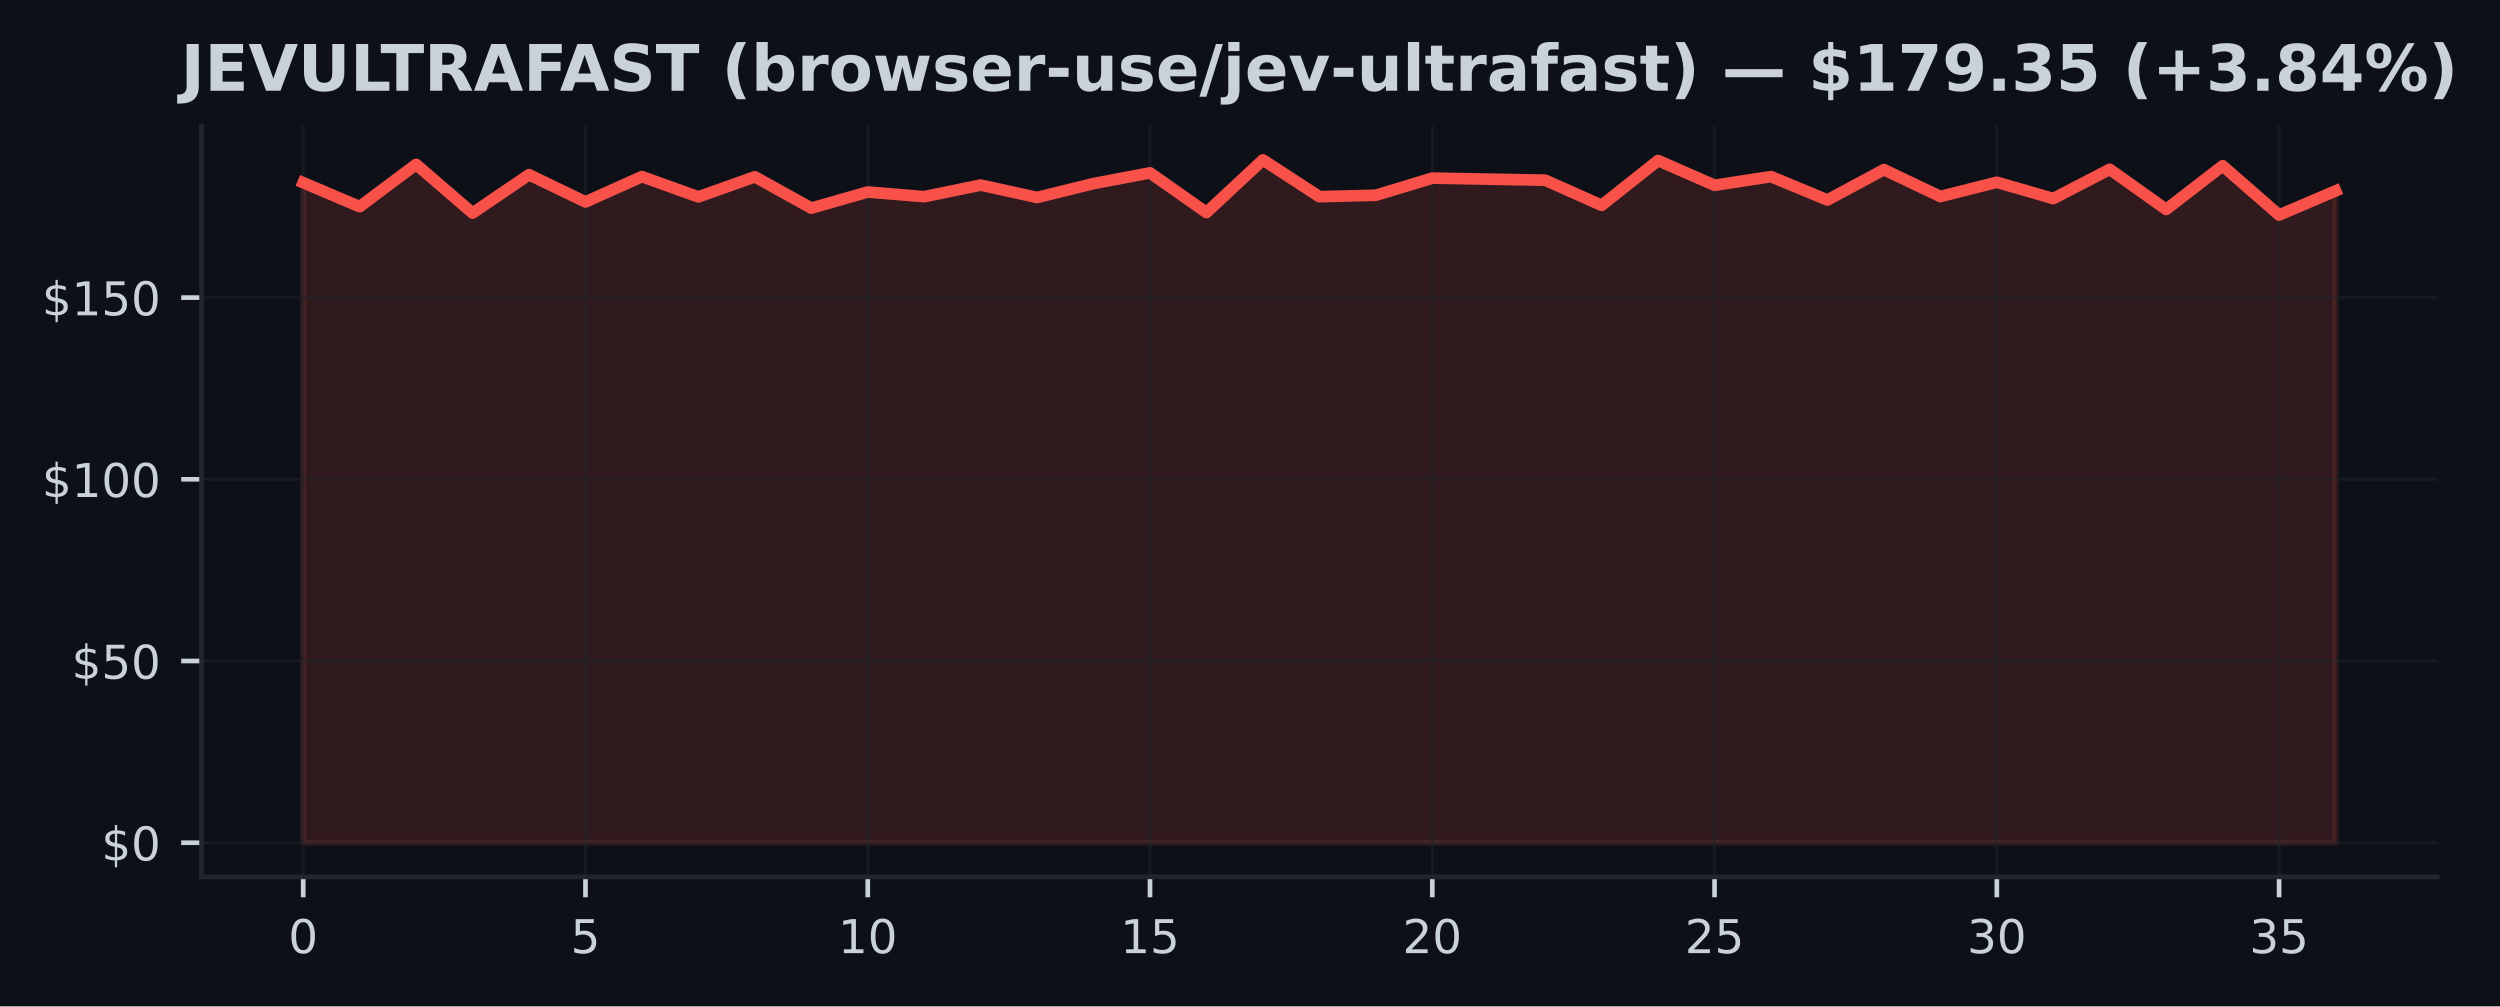
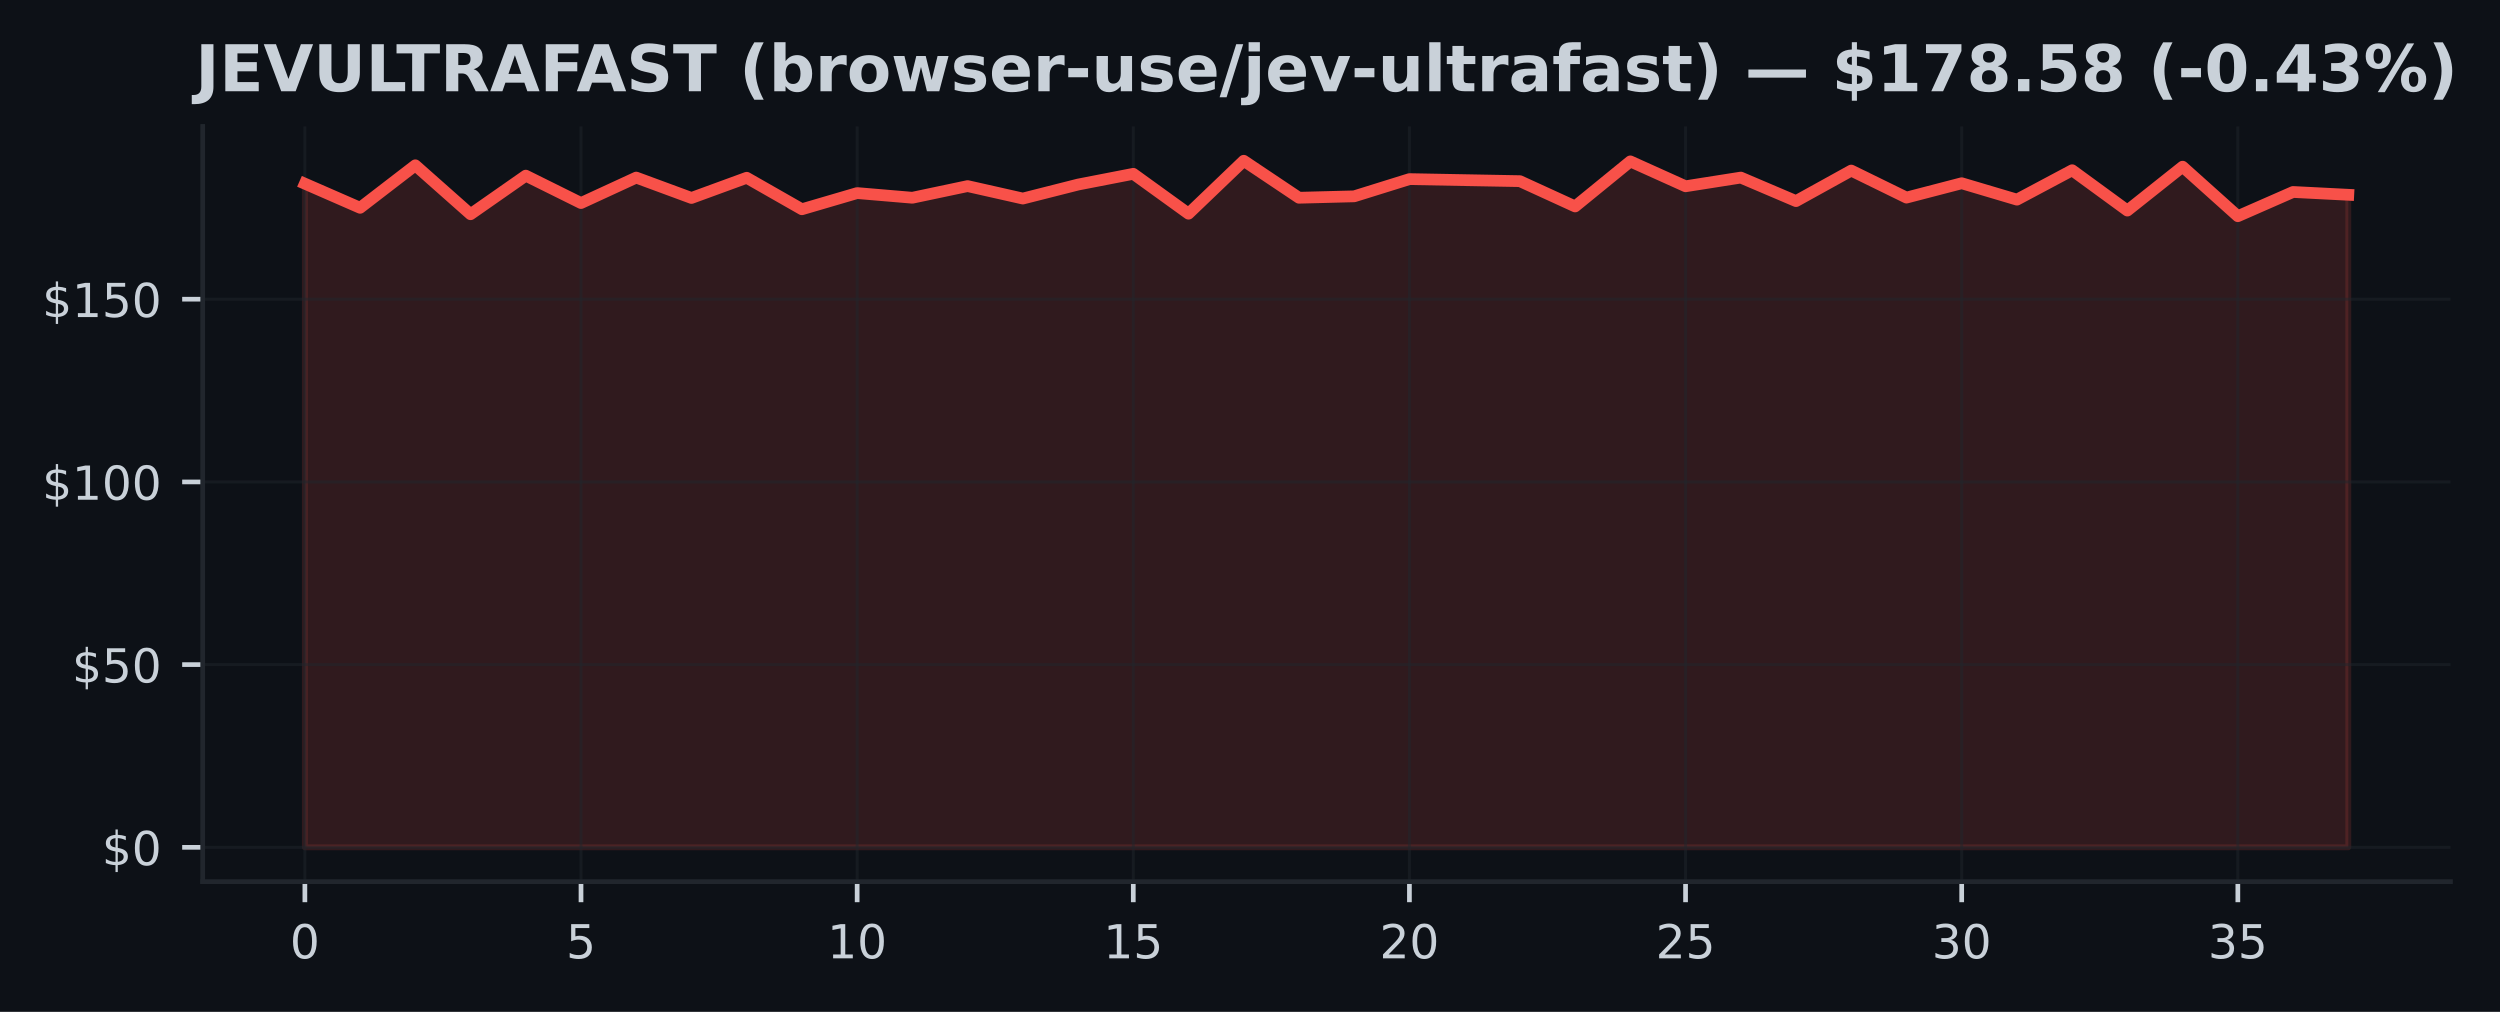
- <svg xmlns="http://www.w3.org/2000/svg" xmlns:xlink="http://www.w3.org/1999/xlink" width="428.572pt" height="172.518pt" viewBox="0 0 428.572 172.518" version="1.1">
+ <svg xmlns="http://www.w3.org/2000/svg" xmlns:xlink="http://www.w3.org/1999/xlink" width="426.246pt" height="172.518pt" viewBox="0 0 426.246 172.518" version="1.1">
  <defs>
    <style type="text/css">*{stroke-linejoin: round; stroke-linecap: butt}</style>
  </defs>
  <g id="figure_1">
    <g id="patch_1">
-       <path d="M 0 172.518  L 428.572 172.518  L 428.572 0  L 0 0  z " style="fill: #0d1117" />
+       <path d="M 0 172.518  L 426.246 172.518  L 426.246 0  L 0 0  z " style="fill: #0d1117" />
    </g>
    <g id="axes_1">
      <g id="patch_2">
        <path d="M 34.56 150.318  L 417.8 150.318  L 417.8 21.558  L 34.56 21.558  z " style="fill: #0d1117" />
      </g>
      <g id="FillBetweenPolyCollection_1">
        <defs>
-           <path id="m993e81b133" d="M 51.98 -28.053  L 51.98 -141.201  L 61.658 -137.089  L 71.336 -144.335  L 81.013 -135.993  L 90.691 -142.572  L 100.369 -137.899  L 110.047 -142.241  L 119.724 -138.765  L 129.402 -142.21  L 139.08 -136.84  L 148.758 -139.6  L 158.436 -138.803  L 168.113 -140.79  L 177.791 -138.666  L 187.469 -141.052  L 197.147 -142.883  L 206.824 -136.086  L 216.502 -145.107  L 226.18 -138.803  L 235.858 -139.046  L 245.536 -141.98  L 255.213 -141.805  L 264.891 -141.631  L 274.569 -137.32  L 284.247 -145.001  L 293.924 -140.759  L 303.602 -142.241  L 313.28 -138.229  L 322.958 -143.438  L 332.636 -138.827  L 342.313 -141.276  L 351.991 -138.479  L 361.669 -143.494  L 371.347 -136.616  L 381.024 -144.098  L 390.702 -135.656  L 400.38 -139.787  L 400.38 -28.053  L 400.38 -28.053  L 390.702 -28.053  L 381.024 -28.053  L 371.347 -28.053  L 361.669 -28.053  L 351.991 -28.053  L 342.313 -28.053  L 332.636 -28.053  L 322.958 -28.053  L 313.28 -28.053  L 303.602 -28.053  L 293.924 -28.053  L 284.247 -28.053  L 274.569 -28.053  L 264.891 -28.053  L 255.213 -28.053  L 245.536 -28.053  L 235.858 -28.053  L 226.18 -28.053  L 216.502 -28.053  L 206.824 -28.053  L 197.147 -28.053  L 187.469 -28.053  L 177.791 -28.053  L 168.113 -28.053  L 158.436 -28.053  L 148.758 -28.053  L 139.08 -28.053  L 129.402 -28.053  L 119.724 -28.053  L 110.047 -28.053  L 100.369 -28.053  L 90.691 -28.053  L 81.013 -28.053  L 71.336 -28.053  L 61.658 -28.053  L 51.98 -28.053  z " style="stroke: #f85149; stroke-opacity: 0.15" />
+           <path id="me76fc1d0a8" d="M 51.98 -28.053  L 51.98 -141.201  L 61.396 -137.089  L 70.812 -144.335  L 80.229 -135.993  L 89.645 -142.572  L 99.061 -137.899  L 108.477 -142.241  L 117.894 -138.765  L 127.31 -142.21  L 136.726 -136.84  L 146.142 -139.6  L 155.558 -138.803  L 164.975 -140.79  L 174.391 -138.666  L 183.807 -141.052  L 193.223 -142.883  L 202.639 -136.086  L 212.056 -145.107  L 221.472 -138.803  L 230.888 -139.046  L 240.304 -141.98  L 249.721 -141.805  L 259.137 -141.631  L 268.553 -137.32  L 277.969 -145.001  L 287.385 -140.759  L 296.802 -142.241  L 306.218 -138.229  L 315.634 -143.438  L 325.05 -138.827  L 334.466 -141.276  L 343.883 -138.479  L 353.299 -143.494  L 362.715 -136.616  L 372.131 -144.098  L 381.548 -135.656  L 390.964 -139.787  L 400.38 -139.307  L 400.38 -28.053  L 400.38 -28.053  L 390.964 -28.053  L 381.548 -28.053  L 372.131 -28.053  L 362.715 -28.053  L 353.299 -28.053  L 343.883 -28.053  L 334.466 -28.053  L 325.05 -28.053  L 315.634 -28.053  L 306.218 -28.053  L 296.802 -28.053  L 287.385 -28.053  L 277.969 -28.053  L 268.553 -28.053  L 259.137 -28.053  L 249.721 -28.053  L 240.304 -28.053  L 230.888 -28.053  L 221.472 -28.053  L 212.056 -28.053  L 202.639 -28.053  L 193.223 -28.053  L 183.807 -28.053  L 174.391 -28.053  L 164.975 -28.053  L 155.558 -28.053  L 146.142 -28.053  L 136.726 -28.053  L 127.31 -28.053  L 117.894 -28.053  L 108.477 -28.053  L 99.061 -28.053  L 89.645 -28.053  L 80.229 -28.053  L 70.812 -28.053  L 61.396 -28.053  L 51.98 -28.053  z " style="stroke: #f85149; stroke-opacity: 0.15" />
        </defs>
-         <g clip-path="url(#pe895652272)">
-           <use xlink:href="#m993e81b133" x="0" y="172.518" style="fill: #f85149; fill-opacity: 0.15; stroke: #f85149; stroke-opacity: 0.15" />
+         <g clip-path="url(#p52dbe85b8c)">
+           <use xlink:href="#me76fc1d0a8" x="0" y="172.518" style="fill: #f85149; fill-opacity: 0.15; stroke: #f85149; stroke-opacity: 0.15" />
        </g>
      </g>
      <g id="matplotlib.axis_1">
        <g id="xtick_1">
          <g id="line2d_1">
-             <path d="M 51.98 150.318  L 51.98 21.558  " clip-path="url(#pe895652272)" style="fill: none; stroke: #21262d; stroke-opacity: 0.5; stroke-width: 0.5; stroke-linecap: square" />
+             <path d="M 51.98 150.318  L 51.98 21.558  " clip-path="url(#p52dbe85b8c)" style="fill: none; stroke: #21262d; stroke-opacity: 0.5; stroke-width: 0.5; stroke-linecap: square" />
          </g>
          <g id="line2d_2">
            <defs>
-               <path id="m2f49b714fc" d="M 0 0  L 0 3.5  " style="stroke: #c9d1d9; stroke-width: 0.8" />
+               <path id="mec1985f0c2" d="M 0 0  L 0 3.5  " style="stroke: #c9d1d9; stroke-width: 0.8" />
            </defs>
            <g>
-               <use xlink:href="#m2f49b714fc" x="51.98" y="150.318" style="fill: #c9d1d9; stroke: #c9d1d9; stroke-width: 0.8" />
+               <use xlink:href="#mec1985f0c2" x="51.98" y="150.318" style="fill: #c9d1d9; stroke: #c9d1d9; stroke-width: 0.8" />
            </g>
          </g>
          <g id="text_1">
            <g style="fill: #c9d1d9" transform="translate(49.435 163.3964) scale(0.08 -0.08)">
              <defs>
                <path id="DejaVuSans-13" d="M 2034 4250  Q 1547 4250 1301 3770  Q 1056 3291 1056 2328  Q 1056 1369 1301 889  Q 1547 409 2034 409  Q 2525 409 2770 889  Q 3016 1369 3016 2328  Q 3016 3291 2770 3770  Q 2525 4250 2034 4250  z M 2034 4750  Q 2819 4750 3233 4129  Q 3647 3509 3647 2328  Q 3647 1150 3233 529  Q 2819 -91 2034 -91  Q 1250 -91 836 529  Q 422 1150 422 2328  Q 422 3509 836 4129  Q 1250 4750 2034 4750  z " transform="scale(0.015625)" />
              </defs>
              <use xlink:href="#DejaVuSans-13" />
            </g>
          </g>
        </g>
        <g id="xtick_2">
          <g id="line2d_3">
-             <path d="M 100.369 150.318  L 100.369 21.558  " clip-path="url(#pe895652272)" style="fill: none; stroke: #21262d; stroke-opacity: 0.5; stroke-width: 0.5; stroke-linecap: square" />
+             <path d="M 99.061 150.318  L 99.061 21.558  " clip-path="url(#p52dbe85b8c)" style="fill: none; stroke: #21262d; stroke-opacity: 0.5; stroke-width: 0.5; stroke-linecap: square" />
          </g>
          <g id="line2d_4">
            <g>
-               <use xlink:href="#m2f49b714fc" x="100.369" y="150.318" style="fill: #c9d1d9; stroke: #c9d1d9; stroke-width: 0.8" />
+               <use xlink:href="#mec1985f0c2" x="99.061" y="150.318" style="fill: #c9d1d9; stroke: #c9d1d9; stroke-width: 0.8" />
            </g>
          </g>
          <g id="text_2">
-             <g style="fill: #c9d1d9" transform="translate(97.82389 163.3964) scale(0.08 -0.08)">
+             <g style="fill: #c9d1d9" transform="translate(96.51608 163.3964) scale(0.08 -0.08)">
              <defs>
                <path id="DejaVuSans-18" d="M 691 4666  L 3169 4666  L 3169 4134  L 1269 4134  L 1269 2991  Q 1406 3038 1543 3061  Q 1681 3084 1819 3084  Q 2600 3084 3056 2656  Q 3513 2228 3513 1497  Q 3513 744 3044 326  Q 2575 -91 1722 -91  Q 1428 -91 1123 -41  Q 819 9 494 109  L 494 744  Q 775 591 1075 516  Q 1375 441 1709 441  Q 2250 441 2565 725  Q 2881 1009 2881 1497  Q 2881 1984 2565 2268  Q 2250 2553 1709 2553  Q 1456 2553 1204 2497  Q 953 2441 691 2322  L 691 4666  z " transform="scale(0.015625)" />
              </defs>
              <use xlink:href="#DejaVuSans-18" />
            </g>
          </g>
        </g>
        <g id="xtick_3">
          <g id="line2d_5">
-             <path d="M 148.758 150.318  L 148.758 21.558  " clip-path="url(#pe895652272)" style="fill: none; stroke: #21262d; stroke-opacity: 0.5; stroke-width: 0.5; stroke-linecap: square" />
+             <path d="M 146.142 150.318  L 146.142 21.558  " clip-path="url(#p52dbe85b8c)" style="fill: none; stroke: #21262d; stroke-opacity: 0.5; stroke-width: 0.5; stroke-linecap: square" />
          </g>
          <g id="line2d_6">
            <g>
-               <use xlink:href="#m2f49b714fc" x="148.758" y="150.318" style="fill: #c9d1d9; stroke: #c9d1d9; stroke-width: 0.8" />
+               <use xlink:href="#mec1985f0c2" x="146.142" y="150.318" style="fill: #c9d1d9; stroke: #c9d1d9; stroke-width: 0.8" />
            </g>
          </g>
          <g id="text_3">
-             <g style="fill: #c9d1d9" transform="translate(143.6678 163.3964) scale(0.08 -0.08)">
+             <g style="fill: #c9d1d9" transform="translate(141.0522 163.3964) scale(0.08 -0.08)">
              <defs>
                <path id="DejaVuSans-14" d="M 794 531  L 1825 531  L 1825 4091  L 703 3866  L 703 4441  L 1819 4666  L 2450 4666  L 2450 531  L 3481 531  L 3481 0  L 794 0  L 794 531  z " transform="scale(0.015625)" />
              </defs>
              <use xlink:href="#DejaVuSans-14" />
              <use xlink:href="#DejaVuSans-13" transform="translate(63.625 0)" />
            </g>
          </g>
        </g>
        <g id="xtick_4">
          <g id="line2d_7">
-             <path d="M 197.147 150.318  L 197.147 21.558  " clip-path="url(#pe895652272)" style="fill: none; stroke: #21262d; stroke-opacity: 0.5; stroke-width: 0.5; stroke-linecap: square" />
+             <path d="M 193.223 150.318  L 193.223 21.558  " clip-path="url(#p52dbe85b8c)" style="fill: none; stroke: #21262d; stroke-opacity: 0.5; stroke-width: 0.5; stroke-linecap: square" />
          </g>
          <g id="line2d_8">
            <g>
-               <use xlink:href="#m2f49b714fc" x="197.147" y="150.318" style="fill: #c9d1d9; stroke: #c9d1d9; stroke-width: 0.8" />
+               <use xlink:href="#mec1985f0c2" x="193.223" y="150.318" style="fill: #c9d1d9; stroke: #c9d1d9; stroke-width: 0.8" />
            </g>
          </g>
          <g id="text_4">
-             <g style="fill: #c9d1d9" transform="translate(192.0567 163.3964) scale(0.08 -0.08)">
+             <g style="fill: #c9d1d9" transform="translate(188.1332 163.3964) scale(0.08 -0.08)">
              <use xlink:href="#DejaVuSans-14" />
              <use xlink:href="#DejaVuSans-18" transform="translate(63.625 0)" />
            </g>
          </g>
        </g>
        <g id="xtick_5">
          <g id="line2d_9">
-             <path d="M 245.536 150.318  L 245.536 21.558  " clip-path="url(#pe895652272)" style="fill: none; stroke: #21262d; stroke-opacity: 0.5; stroke-width: 0.5; stroke-linecap: square" />
+             <path d="M 240.304 150.318  L 240.304 21.558  " clip-path="url(#p52dbe85b8c)" style="fill: none; stroke: #21262d; stroke-opacity: 0.5; stroke-width: 0.5; stroke-linecap: square" />
          </g>
          <g id="line2d_10">
            <g>
-               <use xlink:href="#m2f49b714fc" x="245.536" y="150.318" style="fill: #c9d1d9; stroke: #c9d1d9; stroke-width: 0.8" />
+               <use xlink:href="#mec1985f0c2" x="240.304" y="150.318" style="fill: #c9d1d9; stroke: #c9d1d9; stroke-width: 0.8" />
            </g>
          </g>
          <g id="text_5">
-             <g style="fill: #c9d1d9" transform="translate(240.4456 163.3964) scale(0.08 -0.08)">
+             <g style="fill: #c9d1d9" transform="translate(235.2143 163.3964) scale(0.08 -0.08)">
              <defs>
                <path id="DejaVuSans-15" d="M 1228 531  L 3431 531  L 3431 0  L 469 0  L 469 531  Q 828 903 1448 1529  Q 2069 2156 2228 2338  Q 2531 2678 2651 2914  Q 2772 3150 2772 3378  Q 2772 3750 2511 3984  Q 2250 4219 1831 4219  Q 1534 4219 1204 4116  Q 875 4013 500 3803  L 500 4441  Q 881 4594 1212 4672  Q 1544 4750 1819 4750  Q 2544 4750 2975 4387  Q 3406 4025 3406 3419  Q 3406 3131 3298 2873  Q 3191 2616 2906 2266  Q 2828 2175 2409 1742  Q 1991 1309 1228 531  z " transform="scale(0.015625)" />
              </defs>
              <use xlink:href="#DejaVuSans-15" />
              <use xlink:href="#DejaVuSans-13" transform="translate(63.625 0)" />
            </g>
          </g>
        </g>
        <g id="xtick_6">
          <g id="line2d_11">
-             <path d="M 293.924 150.318  L 293.924 21.558  " clip-path="url(#pe895652272)" style="fill: none; stroke: #21262d; stroke-opacity: 0.5; stroke-width: 0.5; stroke-linecap: square" />
+             <path d="M 287.385 150.318  L 287.385 21.558  " clip-path="url(#p52dbe85b8c)" style="fill: none; stroke: #21262d; stroke-opacity: 0.5; stroke-width: 0.5; stroke-linecap: square" />
          </g>
          <g id="line2d_12">
            <g>
-               <use xlink:href="#m2f49b714fc" x="293.924" y="150.318" style="fill: #c9d1d9; stroke: #c9d1d9; stroke-width: 0.8" />
+               <use xlink:href="#mec1985f0c2" x="287.385" y="150.318" style="fill: #c9d1d9; stroke: #c9d1d9; stroke-width: 0.8" />
            </g>
          </g>
          <g id="text_6">
-             <g style="fill: #c9d1d9" transform="translate(288.8344 163.3964) scale(0.08 -0.08)">
+             <g style="fill: #c9d1d9" transform="translate(282.2954 163.3964) scale(0.08 -0.08)">
              <use xlink:href="#DejaVuSans-15" />
              <use xlink:href="#DejaVuSans-18" transform="translate(63.625 0)" />
            </g>
          </g>
        </g>
        <g id="xtick_7">
          <g id="line2d_13">
-             <path d="M 342.313 150.318  L 342.313 21.558  " clip-path="url(#pe895652272)" style="fill: none; stroke: #21262d; stroke-opacity: 0.5; stroke-width: 0.5; stroke-linecap: square" />
+             <path d="M 334.466 150.318  L 334.466 21.558  " clip-path="url(#p52dbe85b8c)" style="fill: none; stroke: #21262d; stroke-opacity: 0.5; stroke-width: 0.5; stroke-linecap: square" />
          </g>
          <g id="line2d_14">
            <g>
-               <use xlink:href="#m2f49b714fc" x="342.313" y="150.318" style="fill: #c9d1d9; stroke: #c9d1d9; stroke-width: 0.8" />
+               <use xlink:href="#mec1985f0c2" x="334.466" y="150.318" style="fill: #c9d1d9; stroke: #c9d1d9; stroke-width: 0.8" />
            </g>
          </g>
          <g id="text_7">
-             <g style="fill: #c9d1d9" transform="translate(337.2233 163.3964) scale(0.08 -0.08)">
+             <g style="fill: #c9d1d9" transform="translate(329.3765 163.3964) scale(0.08 -0.08)">
              <defs>
                <path id="DejaVuSans-16" d="M 2597 2516  Q 3050 2419 3304 2112  Q 3559 1806 3559 1356  Q 3559 666 3084 287  Q 2609 -91 1734 -91  Q 1441 -91 1130 -33  Q 819 25 488 141  L 488 750  Q 750 597 1062 519  Q 1375 441 1716 441  Q 2309 441 2620 675  Q 2931 909 2931 1356  Q 2931 1769 2642 2001  Q 2353 2234 1838 2234  L 1294 2234  L 1294 2753  L 1863 2753  Q 2328 2753 2575 2939  Q 2822 3125 2822 3475  Q 2822 3834 2567 4026  Q 2313 4219 1838 4219  Q 1578 4219 1281 4162  Q 984 4106 628 3988  L 628 4550  Q 988 4650 1302 4700  Q 1616 4750 1894 4750  Q 2613 4750 3031 4423  Q 3450 4097 3450 3541  Q 3450 3153 3228 2886  Q 3006 2619 2597 2516  z " transform="scale(0.015625)" />
              </defs>
              <use xlink:href="#DejaVuSans-16" />
              <use xlink:href="#DejaVuSans-13" transform="translate(63.625 0)" />
            </g>
          </g>
        </g>
        <g id="xtick_8">
          <g id="line2d_15">
-             <path d="M 390.702 150.318  L 390.702 21.558  " clip-path="url(#pe895652272)" style="fill: none; stroke: #21262d; stroke-opacity: 0.5; stroke-width: 0.5; stroke-linecap: square" />
+             <path d="M 381.548 150.318  L 381.548 21.558  " clip-path="url(#p52dbe85b8c)" style="fill: none; stroke: #21262d; stroke-opacity: 0.5; stroke-width: 0.5; stroke-linecap: square" />
          </g>
          <g id="line2d_16">
            <g>
-               <use xlink:href="#m2f49b714fc" x="390.702" y="150.318" style="fill: #c9d1d9; stroke: #c9d1d9; stroke-width: 0.8" />
+               <use xlink:href="#mec1985f0c2" x="381.548" y="150.318" style="fill: #c9d1d9; stroke: #c9d1d9; stroke-width: 0.8" />
            </g>
          </g>
          <g id="text_8">
-             <g style="fill: #c9d1d9" transform="translate(385.6122 163.3964) scale(0.08 -0.08)">
+             <g style="fill: #c9d1d9" transform="translate(376.4576 163.3964) scale(0.08 -0.08)">
              <use xlink:href="#DejaVuSans-16" />
              <use xlink:href="#DejaVuSans-18" transform="translate(63.625 0)" />
            </g>
          </g>
        </g>
      </g>
      <g id="matplotlib.axis_2">
        <g id="ytick_1">
          <g id="line2d_17">
-             <path d="M 34.56 144.466  L 417.8 144.466  " clip-path="url(#pe895652272)" style="fill: none; stroke: #21262d; stroke-opacity: 0.5; stroke-width: 0.5; stroke-linecap: square" />
+             <path d="M 34.56 144.466  L 417.8 144.466  " clip-path="url(#p52dbe85b8c)" style="fill: none; stroke: #21262d; stroke-opacity: 0.5; stroke-width: 0.5; stroke-linecap: square" />
          </g>
          <g id="line2d_18">
            <defs>
-               <path id="m39183f21bc" d="M 0 0  L -3.5 0  " style="stroke: #c9d1d9; stroke-width: 0.8" />
+               <path id="m1d84c9e612" d="M 0 0  L -3.5 0  " style="stroke: #c9d1d9; stroke-width: 0.8" />
            </defs>
            <g>
-               <use xlink:href="#m39183f21bc" x="34.56" y="144.466" style="fill: #c9d1d9; stroke: #c9d1d9; stroke-width: 0.8" />
+               <use xlink:href="#m1d84c9e612" x="34.56" y="144.466" style="fill: #c9d1d9; stroke: #c9d1d9; stroke-width: 0.8" />
            </g>
          </g>
          <g id="text_9">
            <g style="fill: #c9d1d9" transform="translate(17.38 147.5049) scale(0.08 -0.08)">
              <defs>
                <path id="DejaVuSans-7" d="M 2163 -941  L 1850 -941  L 1847 0  Q 1519 6 1191 76  Q 863 147 531 288  L 531 850  Q 850 650 1176 548  Q 1503 447 1850 444  L 1850 1869  Q 1159 1981 845 2250  Q 531 2519 531 2988  Q 531 3497 872 3790  Q 1213 4084 1850 4128  L 1850 4863  L 2163 4863  L 2163 4138  Q 2453 4125 2725 4076  Q 2997 4028 3256 3944  L 3256 3397  Q 2997 3528 2723 3600  Q 2450 3672 2163 3684  L 2163 2350  Q 2872 2241 3206 1959  Q 3541 1678 3541 1191  Q 3541 663 3186 358  Q 2831 53 2163 6  L 2163 -941  z M 1850 2406  L 1850 3688  Q 1488 3647 1297 3481  Q 1106 3316 1106 3041  Q 1106 2772 1282 2622  Q 1459 2472 1850 2406  z M 2163 1806  L 2163 453  Q 2559 506 2761 678  Q 2963 850 2963 1131  Q 2963 1406 2770 1568  Q 2578 1731 2163 1806  z " transform="scale(0.015625)" />
              </defs>
              <use xlink:href="#DejaVuSans-7" />
              <use xlink:href="#DejaVuSans-13" transform="translate(63.625 0)" />
            </g>
          </g>
        </g>
        <g id="ytick_2">
          <g id="line2d_19">
-             <path d="M 34.56 113.316  L 417.8 113.316  " clip-path="url(#pe895652272)" style="fill: none; stroke: #21262d; stroke-opacity: 0.5; stroke-width: 0.5; stroke-linecap: square" />
+             <path d="M 34.56 113.316  L 417.8 113.316  " clip-path="url(#p52dbe85b8c)" style="fill: none; stroke: #21262d; stroke-opacity: 0.5; stroke-width: 0.5; stroke-linecap: square" />
          </g>
          <g id="line2d_20">
            <g>
-               <use xlink:href="#m39183f21bc" x="34.56" y="113.316" style="fill: #c9d1d9; stroke: #c9d1d9; stroke-width: 0.8" />
+               <use xlink:href="#m1d84c9e612" x="34.56" y="113.316" style="fill: #c9d1d9; stroke: #c9d1d9; stroke-width: 0.8" />
            </g>
          </g>
          <g id="text_10">
            <g style="fill: #c9d1d9" transform="translate(12.29 116.3552) scale(0.08 -0.08)">
              <use xlink:href="#DejaVuSans-7" />
              <use xlink:href="#DejaVuSans-18" transform="translate(63.625 0)" />
              <use xlink:href="#DejaVuSans-13" transform="translate(127.25 0)" />
            </g>
          </g>
        </g>
        <g id="ytick_3">
          <g id="line2d_21">
-             <path d="M 34.56 82.166  L 417.8 82.166  " clip-path="url(#pe895652272)" style="fill: none; stroke: #21262d; stroke-opacity: 0.5; stroke-width: 0.5; stroke-linecap: square" />
+             <path d="M 34.56 82.166  L 417.8 82.166  " clip-path="url(#p52dbe85b8c)" style="fill: none; stroke: #21262d; stroke-opacity: 0.5; stroke-width: 0.5; stroke-linecap: square" />
          </g>
          <g id="line2d_22">
            <g>
-               <use xlink:href="#m39183f21bc" x="34.56" y="82.166" style="fill: #c9d1d9; stroke: #c9d1d9; stroke-width: 0.8" />
+               <use xlink:href="#m1d84c9e612" x="34.56" y="82.166" style="fill: #c9d1d9; stroke: #c9d1d9; stroke-width: 0.8" />
            </g>
          </g>
          <g id="text_11">
            <g style="fill: #c9d1d9" transform="translate(7.2 85.20542) scale(0.08 -0.08)">
              <use xlink:href="#DejaVuSans-7" />
              <use xlink:href="#DejaVuSans-14" transform="translate(63.625 0)" />
              <use xlink:href="#DejaVuSans-13" transform="translate(127.25 0)" />
              <use xlink:href="#DejaVuSans-13" transform="translate(190.875 0)" />
            </g>
          </g>
        </g>
        <g id="ytick_4">
          <g id="line2d_23">
-             <path d="M 34.56 51.016  L 417.8 51.016  " clip-path="url(#pe895652272)" style="fill: none; stroke: #21262d; stroke-opacity: 0.5; stroke-width: 0.5; stroke-linecap: square" />
+             <path d="M 34.56 51.016  L 417.8 51.016  " clip-path="url(#p52dbe85b8c)" style="fill: none; stroke: #21262d; stroke-opacity: 0.5; stroke-width: 0.5; stroke-linecap: square" />
          </g>
          <g id="line2d_24">
            <g>
-               <use xlink:href="#m39183f21bc" x="34.56" y="51.016" style="fill: #c9d1d9; stroke: #c9d1d9; stroke-width: 0.8" />
+               <use xlink:href="#m1d84c9e612" x="34.56" y="51.016" style="fill: #c9d1d9; stroke: #c9d1d9; stroke-width: 0.8" />
            </g>
          </g>
          <g id="text_12">
            <g style="fill: #c9d1d9" transform="translate(7.2 54.05567) scale(0.08 -0.08)">
              <use xlink:href="#DejaVuSans-7" />
              <use xlink:href="#DejaVuSans-14" transform="translate(63.625 0)" />
              <use xlink:href="#DejaVuSans-18" transform="translate(127.25 0)" />
              <use xlink:href="#DejaVuSans-13" transform="translate(190.875 0)" />
            </g>
          </g>
        </g>
      </g>
      <g id="line2d_25">
-         <path d="M 51.98 31.317  L 61.658 35.429  L 71.336 28.184  L 81.013 36.525  L 90.691 29.947  L 100.369 34.619  L 110.047 30.277  L 119.724 33.753  L 129.402 30.308  L 139.08 35.678  L 148.758 32.918  L 158.436 33.716  L 168.113 31.728  L 177.791 33.853  L 187.469 31.467  L 197.147 29.635  L 206.824 36.432  L 216.502 27.411  L 226.18 33.716  L 235.858 33.473  L 245.536 30.538  L 255.213 30.713  L 264.891 30.887  L 274.569 35.198  L 284.247 27.517  L 293.924 31.76  L 303.602 30.277  L 313.28 34.289  L 322.958 29.081  L 332.636 33.691  L 342.313 31.242  L 351.991 34.04  L 361.669 29.025  L 371.347 35.902  L 381.024 28.42  L 390.702 36.862  L 400.38 32.731  " clip-path="url(#pe895652272)" style="fill: none; stroke: #f85149; stroke-width: 2; stroke-linecap: square" />
+         <path d="M 51.98 31.317  L 61.396 35.429  L 70.812 28.184  L 80.229 36.525  L 89.645 29.947  L 99.061 34.619  L 108.477 30.277  L 117.894 33.753  L 127.31 30.308  L 136.726 35.678  L 146.142 32.918  L 155.558 33.716  L 164.975 31.728  L 174.391 33.853  L 183.807 31.467  L 193.223 29.635  L 202.639 36.432  L 212.056 27.411  L 221.472 33.716  L 230.888 33.473  L 240.304 30.538  L 249.721 30.713  L 259.137 30.887  L 268.553 35.198  L 277.969 27.517  L 287.385 31.76  L 296.802 30.277  L 306.218 34.289  L 315.634 29.081  L 325.05 33.691  L 334.466 31.242  L 343.883 34.04  L 353.299 29.025  L 362.715 35.902  L 372.131 28.42  L 381.548 36.862  L 390.964 32.731  L 400.38 33.211  " clip-path="url(#p52dbe85b8c)" style="fill: none; stroke: #f85149; stroke-width: 2; stroke-linecap: square" />
      </g>
      <g id="patch_3">
        <path d="M 34.56 150.318  L 34.56 21.558  " style="fill: none; stroke: #21262d; stroke-width: 0.8; stroke-linejoin: miter; stroke-linecap: square" />
      </g>
      <g id="patch_4">
        <path d="M 34.56 150.318  L 417.8 150.318  " style="fill: none; stroke: #21262d; stroke-width: 0.8; stroke-linejoin: miter; stroke-linecap: square" />
      </g>
      <g id="text_13">
-         <g style="fill: #c9d1d9" transform="translate(30.98758 15.55828) scale(0.11 -0.11)">
+         <g style="fill: #c9d1d9" transform="translate(33.31391 15.55828) scale(0.11 -0.11)">
          <defs>
            <path id="DejaVuSans-Bold-2d" d="M 588 4666  L 1791 4666  L 1791 453  Q 1791 -419 1317 -850  Q 844 -1281 -116 -1281  L -359 -1281  L -359 -372  L -172 -372  Q 203 -372 395 -162  Q 588 47 588 453  L 588 4666  z " transform="scale(0.015625)" />
            <path id="DejaVuSans-Bold-28" d="M 588 4666  L 3834 4666  L 3834 3756  L 1791 3756  L 1791 2888  L 3713 2888  L 3713 1978  L 1791 1978  L 1791 909  L 3903 909  L 3903 0  L 588 0  L 588 4666  z " transform="scale(0.015625)" />
            <path id="DejaVuSans-Bold-39" d="M 31 4666  L 1241 4666  L 2478 1222  L 3713 4666  L 4922 4666  L 3194 0  L 1759 0  L 31 4666  z " transform="scale(0.015625)" />
            <path id="DejaVuSans-Bold-38" d="M 588 4666  L 1791 4666  L 1791 1869  Q 1791 1291 1980 1042  Q 2169 794 2597 794  Q 3028 794 3217 1042  Q 3406 1291 3406 1869  L 3406 4666  L 4609 4666  L 4609 1869  Q 4609 878 4112 393  Q 3616 -91 2597 -91  Q 1581 -91 1084 393  Q 588 878 588 1869  L 588 4666  z " transform="scale(0.015625)" />
            <path id="DejaVuSans-Bold-2f" d="M 588 4666  L 1791 4666  L 1791 909  L 3903 909  L 3903 0  L 588 0  L 588 4666  z " transform="scale(0.015625)" />
            <path id="DejaVuSans-Bold-37" d="M 31 4666  L 4331 4666  L 4331 3756  L 2784 3756  L 2784 0  L 1581 0  L 1581 3756  L 31 3756  L 31 4666  z " transform="scale(0.015625)" />
            <path id="DejaVuSans-Bold-35" d="M 2297 2597  Q 2675 2597 2839 2737  Q 3003 2878 3003 3200  Q 3003 3519 2839 3656  Q 2675 3794 2297 3794  L 1791 3794  L 1791 2597  L 2297 2597  z M 1791 1766  L 1791 0  L 588 0  L 588 4666  L 2425 4666  Q 3347 4666 3776 4356  Q 4206 4047 4206 3378  Q 4206 2916 3982 2619  Q 3759 2322 3309 2181  Q 3556 2125 3751 1926  Q 3947 1728 4147 1325  L 4800 0  L 3519 0  L 2950 1159  Q 2778 1509 2601 1637  Q 2425 1766 2131 1766  L 1791 1766  z " transform="scale(0.015625)" />
            <path id="DejaVuSans-Bold-24" d="M 3419 850  L 1538 850  L 1241 0  L 31 0  L 1759 4666  L 3194 4666  L 4922 0  L 3713 0  L 3419 850  z M 1838 1716  L 3116 1716  L 2478 3572  L 1838 1716  z " transform="scale(0.015625)" />
            <path id="DejaVuSans-Bold-29" d="M 588 4666  L 3834 4666  L 3834 3756  L 1791 3756  L 1791 2888  L 3713 2888  L 3713 1978  L 1791 1978  L 1791 0  L 588 0  L 588 4666  z " transform="scale(0.015625)" />
            <path id="DejaVuSans-Bold-36" d="M 3834 4519  L 3834 3531  Q 3450 3703 3084 3790  Q 2719 3878 2394 3878  Q 1963 3878 1756 3759  Q 1550 3641 1550 3391  Q 1550 3203 1689 3098  Q 1828 2994 2194 2919  L 2706 2816  Q 3484 2659 3812 2340  Q 4141 2022 4141 1434  Q 4141 663 3683 286  Q 3225 -91 2284 -91  Q 1841 -91 1394 -6  Q 947 78 500 244  L 500 1259  Q 947 1022 1364 901  Q 1781 781 2169 781  Q 2563 781 2772 912  Q 2981 1044 2981 1288  Q 2981 1506 2839 1625  Q 2697 1744 2272 1838  L 1806 1941  Q 1106 2091 782 2419  Q 459 2747 459 3303  Q 459 4000 909 4375  Q 1359 4750 2203 4750  Q 2588 4750 2994 4692  Q 3400 4634 3834 4519  z " transform="scale(0.015625)" />
            <path id="DejaVuSans-Bold-3" transform="scale(0.015625)" />
            <path id="DejaVuSans-Bold-b" d="M 2413 -844  L 1484 -844  Q 1006 -72 778 623  Q 550 1319 550 2003  Q 550 2688 779 3389  Q 1009 4091 1484 4856  L 2413 4856  Q 2013 4116 1813 3408  Q 1613 2700 1613 2009  Q 1613 1319 1811 609  Q 2009 -100 2413 -844  z " transform="scale(0.015625)" />
            <path id="DejaVuSans-Bold-45" d="M 2400 722  Q 2759 722 2948 984  Q 3138 1247 3138 1747  Q 3138 2247 2948 2509  Q 2759 2772 2400 2772  Q 2041 2772 1848 2508  Q 1656 2244 1656 1747  Q 1656 1250 1848 986  Q 2041 722 2400 722  z M 1656 2988  Q 1888 3294 2169 3439  Q 2450 3584 2816 3584  Q 3463 3584 3878 3070  Q 4294 2556 4294 1747  Q 4294 938 3878 423  Q 3463 -91 2816 -91  Q 2450 -91 2169 54  Q 1888 200 1656 506  L 1656 0  L 538 0  L 538 4863  L 1656 4863  L 1656 2988  z " transform="scale(0.015625)" />
            <path id="DejaVuSans-Bold-55" d="M 3138 2547  Q 2991 2616 2845 2648  Q 2700 2681 2553 2681  Q 2122 2681 1889 2404  Q 1656 2128 1656 1613  L 1656 0  L 538 0  L 538 3500  L 1656 3500  L 1656 2925  Q 1872 3269 2151 3426  Q 2431 3584 2822 3584  Q 2878 3584 2943 3579  Q 3009 3575 3134 3559  L 3138 2547  z " transform="scale(0.015625)" />
            <path id="DejaVuSans-Bold-52" d="M 2203 2784  Q 1831 2784 1636 2517  Q 1441 2250 1441 1747  Q 1441 1244 1636 976  Q 1831 709 2203 709  Q 2569 709 2762 976  Q 2956 1244 2956 1747  Q 2956 2250 2762 2517  Q 2569 2784 2203 2784  z M 2203 3584  Q 3106 3584 3614 3096  Q 4122 2609 4122 1747  Q 4122 884 3614 396  Q 3106 -91 2203 -91  Q 1297 -91 786 396  Q 275 884 275 1747  Q 275 2609 786 3096  Q 1297 3584 2203 3584  z " transform="scale(0.015625)" />
            <path id="DejaVuSans-Bold-5a" d="M 225 3500  L 1313 3500  L 1900 1088  L 2491 3500  L 3425 3500  L 4013 1113  L 4603 3500  L 5691 3500  L 4769 0  L 3547 0  L 2956 2406  L 2369 0  L 1147 0  L 225 3500  z " transform="scale(0.015625)" />
            <path id="DejaVuSans-Bold-56" d="M 3272 3391  L 3272 2541  Q 2913 2691 2578 2766  Q 2244 2841 1947 2841  Q 1628 2841 1473 2761  Q 1319 2681 1319 2516  Q 1319 2381 1436 2309  Q 1553 2238 1856 2203  L 2053 2175  Q 2913 2066 3209 1816  Q 3506 1566 3506 1031  Q 3506 472 3093 190  Q 2681 -91 1863 -91  Q 1516 -91 1145 -36  Q 775 19 384 128  L 384 978  Q 719 816 1070 734  Q 1422 653 1784 653  Q 2113 653 2278 743  Q 2444 834 2444 1013  Q 2444 1163 2330 1236  Q 2216 1309 1875 1350  L 1678 1375  Q 931 1469 631 1722  Q 331 1975 331 2491  Q 331 3047 712 3315  Q 1094 3584 1881 3584  Q 2191 3584 2531 3537  Q 2872 3491 3272 3391  z " transform="scale(0.015625)" />
            <path id="DejaVuSans-Bold-48" d="M 4031 1759  L 4031 1441  L 1416 1441  Q 1456 1047 1700 850  Q 1944 653 2381 653  Q 2734 653 3104 758  Q 3475 863 3866 1075  L 3866 213  Q 3469 63 3072 -14  Q 2675 -91 2278 -91  Q 1328 -91 801 392  Q 275 875 275 1747  Q 275 2603 792 3093  Q 1309 3584 2216 3584  Q 3041 3584 3536 3087  Q 4031 2591 4031 1759  z M 2881 2131  Q 2881 2450 2695 2645  Q 2509 2841 2209 2841  Q 1884 2841 1681 2658  Q 1478 2475 1428 2131  L 2881 2131  z " transform="scale(0.015625)" />
            <path id="DejaVuSans-Bold-10" d="M 347 2297  L 2309 2297  L 2309 1388  L 347 1388  L 347 2297  z " transform="scale(0.015625)" />
            <path id="DejaVuSans-Bold-58" d="M 500 1363  L 500 3500  L 1625 3500  L 1625 3150  Q 1625 2866 1622 2436  Q 1619 2006 1619 1863  Q 1619 1441 1641 1255  Q 1663 1069 1716 984  Q 1784 875 1895 815  Q 2006 756 2150 756  Q 2500 756 2700 1025  Q 2900 1294 2900 1772  L 2900 3500  L 4019 3500  L 4019 0  L 2900 0  L 2900 506  Q 2647 200 2364 54  Q 2081 -91 1741 -91  Q 1134 -91 817 281  Q 500 653 500 1363  z " transform="scale(0.015625)" />
            <path id="DejaVuSans-Bold-12" d="M 1644 4666  L 2338 4666  L 691 -594  L 0 -594  L 1644 4666  z " transform="scale(0.015625)" />
            <path id="DejaVuSans-Bold-4d" d="M 538 3500  L 1656 3500  L 1656 63  Q 1656 -641 1318 -1011  Q 981 -1381 341 -1381  L -213 -1381  L -213 -647  L -19 -647  Q 300 -647 419 -503  Q 538 -359 538 63  L 538 3500  z M 538 4863  L 1656 4863  L 1656 3950  L 538 3950  L 538 4863  z " transform="scale(0.015625)" />
            <path id="DejaVuSans-Bold-59" d="M 97 3500  L 1216 3500  L 2088 1081  L 2956 3500  L 4078 3500  L 2700 0  L 1472 0  L 97 3500  z " transform="scale(0.015625)" />
            <path id="DejaVuSans-Bold-4f" d="M 538 4863  L 1656 4863  L 1656 0  L 538 0  L 538 4863  z " transform="scale(0.015625)" />
            <path id="DejaVuSans-Bold-57" d="M 1759 4494  L 1759 3500  L 2913 3500  L 2913 2700  L 1759 2700  L 1759 1216  Q 1759 972 1856 886  Q 1953 800 2241 800  L 2816 800  L 2816 0  L 1856 0  Q 1194 0 917 276  Q 641 553 641 1216  L 641 2700  L 84 2700  L 84 3500  L 641 3500  L 641 4494  L 1759 4494  z " transform="scale(0.015625)" />
            <path id="DejaVuSans-Bold-44" d="M 2106 1575  Q 1756 1575 1579 1456  Q 1403 1338 1403 1106  Q 1403 894 1545 773  Q 1688 653 1941 653  Q 2256 653 2472 879  Q 2688 1106 2688 1447  L 2688 1575  L 2106 1575  z M 3816 1997  L 3816 0  L 2688 0  L 2688 519  Q 2463 200 2181 54  Q 1900 -91 1497 -91  Q 953 -91 614 226  Q 275 544 275 1050  Q 275 1666 698 1953  Q 1122 2241 2028 2241  L 2688 2241  L 2688 2328  Q 2688 2594 2478 2717  Q 2269 2841 1825 2841  Q 1466 2841 1156 2769  Q 847 2697 581 2553  L 581 3406  Q 941 3494 1303 3539  Q 1666 3584 2028 3584  Q 2975 3584 3395 3211  Q 3816 2838 3816 1997  z " transform="scale(0.015625)" />
            <path id="DejaVuSans-Bold-49" d="M 2841 4863  L 2841 4128  L 2222 4128  Q 1984 4128 1890 4042  Q 1797 3956 1797 3744  L 1797 3500  L 2753 3500  L 2753 2700  L 1797 2700  L 1797 0  L 678 0  L 678 2700  L 122 2700  L 122 3500  L 678 3500  L 678 3744  Q 678 4316 997 4589  Q 1316 4863 1984 4863  L 2841 4863  z " transform="scale(0.015625)" />
            <path id="DejaVuSans-Bold-c" d="M 513 -844  Q 913 -100 1113 609  Q 1313 1319 1313 2009  Q 1313 2700 1113 3408  Q 913 4116 513 4856  L 1441 4856  Q 1916 4091 2145 3389  Q 2375 2688 2375 2003  Q 2375 1319 2147 623  Q 1919 -72 1441 -844  L 513 -844  z " transform="scale(0.015625)" />
            <path id="DejaVuSans-Bold-af6" d="M 344 2156  L 6056 2156  L 6056 1350  L 344 1350  L 344 2156  z " transform="scale(0.015625)" />
            <path id="DejaVuSans-Bold-7" d="M 2484 -941  L 1978 -941  L 1975 0  Q 1584 16 1218 87  Q 853 159 506 288  L 506 1106  Q 866 922 1233 823  Q 1600 725 1978 713  L 1978 1684  L 1875 1703  Q 1128 1834 814 2115  Q 500 2397 500 2925  Q 500 3484 883 3798  Q 1266 4113 1975 4141  L 1978 4863  L 2484 4863  L 2484 4153  Q 2797 4128 3109 4075  Q 3422 4022 3738 3938  L 3738 3144  Q 3425 3275 3112 3348  Q 2800 3422 2484 3438  L 2484 2541  L 2584 2522  Q 3378 2397 3698 2105  Q 4019 1813 4019 1241  Q 4019 666 3637 358  Q 3256 50 2484 6  L 2484 -941  z M 1978 2613  L 1978 3428  Q 1756 3416 1623 3308  Q 1491 3200 1491 3034  Q 1491 2850 1612 2745  Q 1734 2641 1978 2613  z M 2484 1594  L 2484 725  Q 2756 728 2892 831  Q 3028 934 3028 1141  Q 3028 1353 2903 1458  Q 2778 1563 2484 1594  z " transform="scale(0.015625)" />
            <path id="DejaVuSans-Bold-14" d="M 750 831  L 1813 831  L 1813 3847  L 722 3622  L 722 4441  L 1806 4666  L 2950 4666  L 2950 831  L 4013 831  L 4013 0  L 750 0  L 750 831  z " transform="scale(0.015625)" />
            <path id="DejaVuSans-Bold-1a" d="M 428 4666  L 3944 4666  L 3944 3988  L 2125 0  L 953 0  L 2675 3781  L 428 3781  L 428 4666  z " transform="scale(0.015625)" />
-             <path id="DejaVuSans-Bold-1c" d="M 641 103  L 641 966  Q 928 831 1190 764  Q 1453 697 1709 697  Q 2247 697 2547 995  Q 2847 1294 2900 1881  Q 2688 1725 2447 1647  Q 2206 1569 1925 1569  Q 1209 1569 770 1986  Q 331 2403 331 3084  Q 331 3838 820 4291  Q 1309 4744 2131 4744  Q 3044 4744 3544 4128  Q 4044 3513 4044 2388  Q 4044 1231 3459 570  Q 2875 -91 1856 -91  Q 1528 -91 1228 -42  Q 928 6 641 103  z M 2125 2350  Q 2441 2350 2600 2554  Q 2759 2759 2759 3169  Q 2759 3575 2600 3781  Q 2441 3988 2125 3988  Q 1809 3988 1650 3781  Q 1491 3575 1491 3169  Q 1491 2759 1650 2554  Q 1809 2350 2125 2350  z " transform="scale(0.015625)" />
+             <path id="DejaVuSans-Bold-1b" d="M 2228 2088  Q 1891 2088 1709 1903  Q 1528 1719 1528 1375  Q 1528 1031 1709 848  Q 1891 666 2228 666  Q 2563 666 2741 848  Q 2919 1031 2919 1375  Q 2919 1722 2741 1905  Q 2563 2088 2228 2088  z M 1350 2484  Q 925 2613 709 2878  Q 494 3144 494 3541  Q 494 4131 934 4440  Q 1375 4750 2228 4750  Q 3075 4750 3515 4442  Q 3956 4134 3956 3541  Q 3956 3144 3739 2878  Q 3522 2613 3097 2484  Q 3572 2353 3814 2058  Q 4056 1763 4056 1313  Q 4056 619 3595 264  Q 3134 -91 2228 -91  Q 1319 -91 855 264  Q 391 619 391 1313  Q 391 1763 633 2058  Q 875 2353 1350 2484  z M 1631 3419  Q 1631 3141 1786 2991  Q 1941 2841 2228 2841  Q 2509 2841 2662 2991  Q 2816 3141 2816 3419  Q 2816 3697 2662 3845  Q 2509 3994 2228 3994  Q 1941 3994 1786 3844  Q 1631 3694 1631 3419  z " transform="scale(0.015625)" />
            <path id="DejaVuSans-Bold-11" d="M 653 1209  L 1778 1209  L 1778 0  L 653 0  L 653 1209  z " transform="scale(0.015625)" />
+             <path id="DejaVuSans-Bold-18" d="M 678 4666  L 3669 4666  L 3669 3781  L 1638 3781  L 1638 3059  Q 1775 3097 1914 3117  Q 2053 3138 2203 3138  Q 3056 3138 3531 2711  Q 4006 2284 4006 1522  Q 4006 766 3489 337  Q 2972 -91 2053 -91  Q 1656 -91 1267 -14  Q 878 63 494 219  L 494 1166  Q 875 947 1217 837  Q 1559 728 1863 728  Q 2300 728 2551 942  Q 2803 1156 2803 1522  Q 2803 1891 2551 2103  Q 2300 2316 1863 2316  Q 1603 2316 1309 2248  Q 1016 2181 678 2041  L 678 4666  z " transform="scale(0.015625)" />
+             <path id="DejaVuSans-Bold-13" d="M 2944 2338  Q 2944 3213 2780 3570  Q 2616 3928 2228 3928  Q 1841 3928 1675 3570  Q 1509 3213 1509 2338  Q 1509 1453 1675 1090  Q 1841 728 2228 728  Q 2613 728 2778 1090  Q 2944 1453 2944 2338  z M 4147 2328  Q 4147 1169 3647 539  Q 3147 -91 2228 -91  Q 1306 -91 806 539  Q 306 1169 306 2328  Q 306 3491 806 4120  Q 1306 4750 2228 4750  Q 3147 4750 3647 4120  Q 4147 3491 4147 2328  z " transform="scale(0.015625)" />
+             <path id="DejaVuSans-Bold-17" d="M 2356 3675  L 1038 1722  L 2356 1722  L 2356 3675  z M 2156 4666  L 3494 4666  L 3494 1722  L 4159 1722  L 4159 850  L 3494 850  L 3494 0  L 2356 0  L 2356 850  L 288 850  L 288 1881  L 2156 4666  z " transform="scale(0.015625)" />
            <path id="DejaVuSans-Bold-16" d="M 2981 2516  Q 3453 2394 3698 2092  Q 3944 1791 3944 1325  Q 3944 631 3412 270  Q 2881 -91 1863 -91  Q 1503 -91 1142 -33  Q 781 25 428 141  L 428 1069  Q 766 900 1098 814  Q 1431 728 1753 728  Q 2231 728 2486 893  Q 2741 1059 2741 1369  Q 2741 1688 2480 1852  Q 2219 2016 1709 2016  L 1228 2016  L 1228 2791  L 1734 2791  Q 2188 2791 2409 2933  Q 2631 3075 2631 3366  Q 2631 3634 2415 3781  Q 2200 3928 1806 3928  Q 1516 3928 1219 3862  Q 922 3797 628 3669  L 628 4550  Q 984 4650 1334 4700  Q 1684 4750 2022 4750  Q 2931 4750 3382 4451  Q 3834 4153 3834 3553  Q 3834 3144 3618 2883  Q 3403 2622 2981 2516  z " transform="scale(0.015625)" />
-             <path id="DejaVuSans-Bold-18" d="M 678 4666  L 3669 4666  L 3669 3781  L 1638 3781  L 1638 3059  Q 1775 3097 1914 3117  Q 2053 3138 2203 3138  Q 3056 3138 3531 2711  Q 4006 2284 4006 1522  Q 4006 766 3489 337  Q 2972 -91 2053 -91  Q 1656 -91 1267 -14  Q 878 63 494 219  L 494 1166  Q 875 947 1217 837  Q 1559 728 1863 728  Q 2300 728 2551 942  Q 2803 1156 2803 1522  Q 2803 1891 2551 2103  Q 2300 2316 1863 2316  Q 1603 2316 1309 2248  Q 1016 2181 678 2041  L 678 4666  z " transform="scale(0.015625)" />
-             <path id="DejaVuSans-Bold-e" d="M 3053 4013  L 3053 2375  L 4684 2375  L 4684 1638  L 3053 1638  L 3053 0  L 2309 0  L 2309 1638  L 678 1638  L 678 2375  L 2309 2375  L 2309 4013  L 3053 4013  z " transform="scale(0.015625)" />
-             <path id="DejaVuSans-Bold-1b" d="M 2228 2088  Q 1891 2088 1709 1903  Q 1528 1719 1528 1375  Q 1528 1031 1709 848  Q 1891 666 2228 666  Q 2563 666 2741 848  Q 2919 1031 2919 1375  Q 2919 1722 2741 1905  Q 2563 2088 2228 2088  z M 1350 2484  Q 925 2613 709 2878  Q 494 3144 494 3541  Q 494 4131 934 4440  Q 1375 4750 2228 4750  Q 3075 4750 3515 4442  Q 3956 4134 3956 3541  Q 3956 3144 3739 2878  Q 3522 2613 3097 2484  Q 3572 2353 3814 2058  Q 4056 1763 4056 1313  Q 4056 619 3595 264  Q 3134 -91 2228 -91  Q 1319 -91 855 264  Q 391 619 391 1313  Q 391 1763 633 2058  Q 875 2353 1350 2484  z M 1631 3419  Q 1631 3141 1786 2991  Q 1941 2841 2228 2841  Q 2509 2841 2662 2991  Q 2816 3141 2816 3419  Q 2816 3697 2662 3845  Q 2509 3994 2228 3994  Q 1941 3994 1786 3844  Q 1631 3694 1631 3419  z " transform="scale(0.015625)" />
-             <path id="DejaVuSans-Bold-17" d="M 2356 3675  L 1038 1722  L 2356 1722  L 2356 3675  z M 2156 4666  L 3494 4666  L 3494 1722  L 4159 1722  L 4159 850  L 3494 850  L 3494 0  L 2356 0  L 2356 850  L 288 850  L 288 1881  L 2156 4666  z " transform="scale(0.015625)" />
            <path id="DejaVuSans-Bold-8" d="M 4959 1925  Q 4738 1925 4616 1733  Q 4494 1541 4494 1184  Q 4494 825 4614 633  Q 4734 441 4959 441  Q 5184 441 5303 633  Q 5422 825 5422 1184  Q 5422 1541 5301 1733  Q 5181 1925 4959 1925  z M 4959 2450  Q 5541 2450 5875 2112  Q 6209 1775 6209 1184  Q 6209 594 5875 251  Q 5541 -91 4959 -91  Q 4378 -91 4042 251  Q 3706 594 3706 1184  Q 3706 1772 4042 2111  Q 4378 2450 4959 2450  z M 2094 -91  L 1403 -91  L 4319 4750  L 5013 4750  L 2094 -91  z M 1453 4750  Q 2034 4750 2367 4411  Q 2700 4072 2700 3481  Q 2700 2891 2367 2550  Q 2034 2209 1453 2209  Q 872 2209 539 2550  Q 206 2891 206 3481  Q 206 4072 539 4411  Q 872 4750 1453 4750  z M 1453 4225  Q 1228 4225 1106 4031  Q 984 3838 984 3481  Q 984 3122 1106 2926  Q 1228 2731 1453 2731  Q 1678 2731 1798 2926  Q 1919 3122 1919 3481  Q 1919 3838 1797 4031  Q 1675 4225 1453 4225  z " transform="scale(0.015625)" />
          </defs>
          <use xlink:href="#DejaVuSans-Bold-2d" />
          <use xlink:href="#DejaVuSans-Bold-28" transform="translate(37.20312 0)" />
          <use xlink:href="#DejaVuSans-Bold-39" transform="translate(105.5156 0)" />
          <use xlink:href="#DejaVuSans-Bold-38" transform="translate(182.9062 0)" />
          <use xlink:href="#DejaVuSans-Bold-2f" transform="translate(264.1094 0)" />
          <use xlink:href="#DejaVuSans-Bold-37" transform="translate(311.2812 0)" />
          <use xlink:href="#DejaVuSans-Bold-35" transform="translate(379.5 0)" />
          <use xlink:href="#DejaVuSans-Bold-24" transform="translate(456.5 0)" />
          <use xlink:href="#DejaVuSans-Bold-29" transform="translate(533.8906 0)" />
          <use xlink:href="#DejaVuSans-Bold-24" transform="translate(590.7344 0)" />
          <use xlink:href="#DejaVuSans-Bold-36" transform="translate(668.125 0)" />
          <use xlink:href="#DejaVuSans-Bold-37" transform="translate(740.1406 0)" />
          <use xlink:href="#DejaVuSans-Bold-3" transform="translate(808.3594 0)" />
          <use xlink:href="#DejaVuSans-Bold-b" transform="translate(843.1719 0)" />
          <use xlink:href="#DejaVuSans-Bold-45" transform="translate(888.875 0)" />
          <use xlink:href="#DejaVuSans-Bold-55" transform="translate(960.4531 0)" />
          <use xlink:href="#DejaVuSans-Bold-52" transform="translate(1009.766 0)" />
          <use xlink:href="#DejaVuSans-Bold-5a" transform="translate(1078.469 0)" />
          <use xlink:href="#DejaVuSans-Bold-56" transform="translate(1170.859 0)" />
          <use xlink:href="#DejaVuSans-Bold-48" transform="translate(1230.375 0)" />
          <use xlink:href="#DejaVuSans-Bold-55" transform="translate(1298.203 0)" />
          <use xlink:href="#DejaVuSans-Bold-10" transform="translate(1347.516 0)" />
          <use xlink:href="#DejaVuSans-Bold-58" transform="translate(1389.016 0)" />
          <use xlink:href="#DejaVuSans-Bold-56" transform="translate(1460.203 0)" />
          <use xlink:href="#DejaVuSans-Bold-48" transform="translate(1519.719 0)" />
          <use xlink:href="#DejaVuSans-Bold-12" transform="translate(1587.547 0)" />
          <use xlink:href="#DejaVuSans-Bold-4d" transform="translate(1624.078 0)" />
          <use xlink:href="#DejaVuSans-Bold-48" transform="translate(1658.359 0)" />
          <use xlink:href="#DejaVuSans-Bold-59" transform="translate(1726.188 0)" />
          <use xlink:href="#DejaVuSans-Bold-10" transform="translate(1791.375 0)" />
          <use xlink:href="#DejaVuSans-Bold-58" transform="translate(1832.875 0)" />
          <use xlink:href="#DejaVuSans-Bold-4f" transform="translate(1904.062 0)" />
          <use xlink:href="#DejaVuSans-Bold-57" transform="translate(1938.344 0)" />
          <use xlink:href="#DejaVuSans-Bold-55" transform="translate(1986.141 0)" />
          <use xlink:href="#DejaVuSans-Bold-44" transform="translate(2035.453 0)" />
          <use xlink:href="#DejaVuSans-Bold-49" transform="translate(2102.938 0)" />
          <use xlink:href="#DejaVuSans-Bold-44" transform="translate(2146.438 0)" />
          <use xlink:href="#DejaVuSans-Bold-56" transform="translate(2213.922 0)" />
          <use xlink:href="#DejaVuSans-Bold-57" transform="translate(2273.438 0)" />
          <use xlink:href="#DejaVuSans-Bold-c" transform="translate(2321.234 0)" />
          <use xlink:href="#DejaVuSans-Bold-3" transform="translate(2366.938 0)" />
          <use xlink:href="#DejaVuSans-Bold-af6" transform="translate(2401.75 0)" />
          <use xlink:href="#DejaVuSans-Bold-3" transform="translate(2501.75 0)" />
          <use xlink:href="#DejaVuSans-Bold-7" transform="translate(2536.562 0)" />
          <use xlink:href="#DejaVuSans-Bold-14" transform="translate(2606.141 0)" />
          <use xlink:href="#DejaVuSans-Bold-1a" transform="translate(2675.719 0)" />
-           <use xlink:href="#DejaVuSans-Bold-1c" transform="translate(2745.297 0)" />
+           <use xlink:href="#DejaVuSans-Bold-1b" transform="translate(2745.297 0)" />
          <use xlink:href="#DejaVuSans-Bold-11" transform="translate(2814.875 0)" />
-           <use xlink:href="#DejaVuSans-Bold-16" transform="translate(2852.859 0)" />
-           <use xlink:href="#DejaVuSans-Bold-18" transform="translate(2922.438 0)" />
+           <use xlink:href="#DejaVuSans-Bold-18" transform="translate(2852.859 0)" />
+           <use xlink:href="#DejaVuSans-Bold-1b" transform="translate(2922.438 0)" />
          <use xlink:href="#DejaVuSans-Bold-3" transform="translate(2992.016 0)" />
          <use xlink:href="#DejaVuSans-Bold-b" transform="translate(3026.828 0)" />
-           <use xlink:href="#DejaVuSans-Bold-e" transform="translate(3072.531 0)" />
-           <use xlink:href="#DejaVuSans-Bold-16" transform="translate(3156.328 0)" />
-           <use xlink:href="#DejaVuSans-Bold-11" transform="translate(3225.906 0)" />
-           <use xlink:href="#DejaVuSans-Bold-1b" transform="translate(3263.891 0)" />
-           <use xlink:href="#DejaVuSans-Bold-17" transform="translate(3333.469 0)" />
-           <use xlink:href="#DejaVuSans-Bold-8" transform="translate(3403.047 0)" />
-           <use xlink:href="#DejaVuSans-Bold-c" transform="translate(3503.25 0)" />
+           <use xlink:href="#DejaVuSans-Bold-10" transform="translate(3072.531 0)" />
+           <use xlink:href="#DejaVuSans-Bold-13" transform="translate(3114.031 0)" />
+           <use xlink:href="#DejaVuSans-Bold-11" transform="translate(3183.609 0)" />
+           <use xlink:href="#DejaVuSans-Bold-17" transform="translate(3221.594 0)" />
+           <use xlink:href="#DejaVuSans-Bold-16" transform="translate(3291.172 0)" />
+           <use xlink:href="#DejaVuSans-Bold-8" transform="translate(3360.75 0)" />
+           <use xlink:href="#DejaVuSans-Bold-c" transform="translate(3460.953 0)" />
        </g>
      </g>
    </g>
  </g>
  <defs>
-     <clipPath id="pe895652272">
+     <clipPath id="p52dbe85b8c">
      <rect x="34.56" y="21.558" width="383.24" height="128.76" />
    </clipPath>
  </defs>
</svg>
